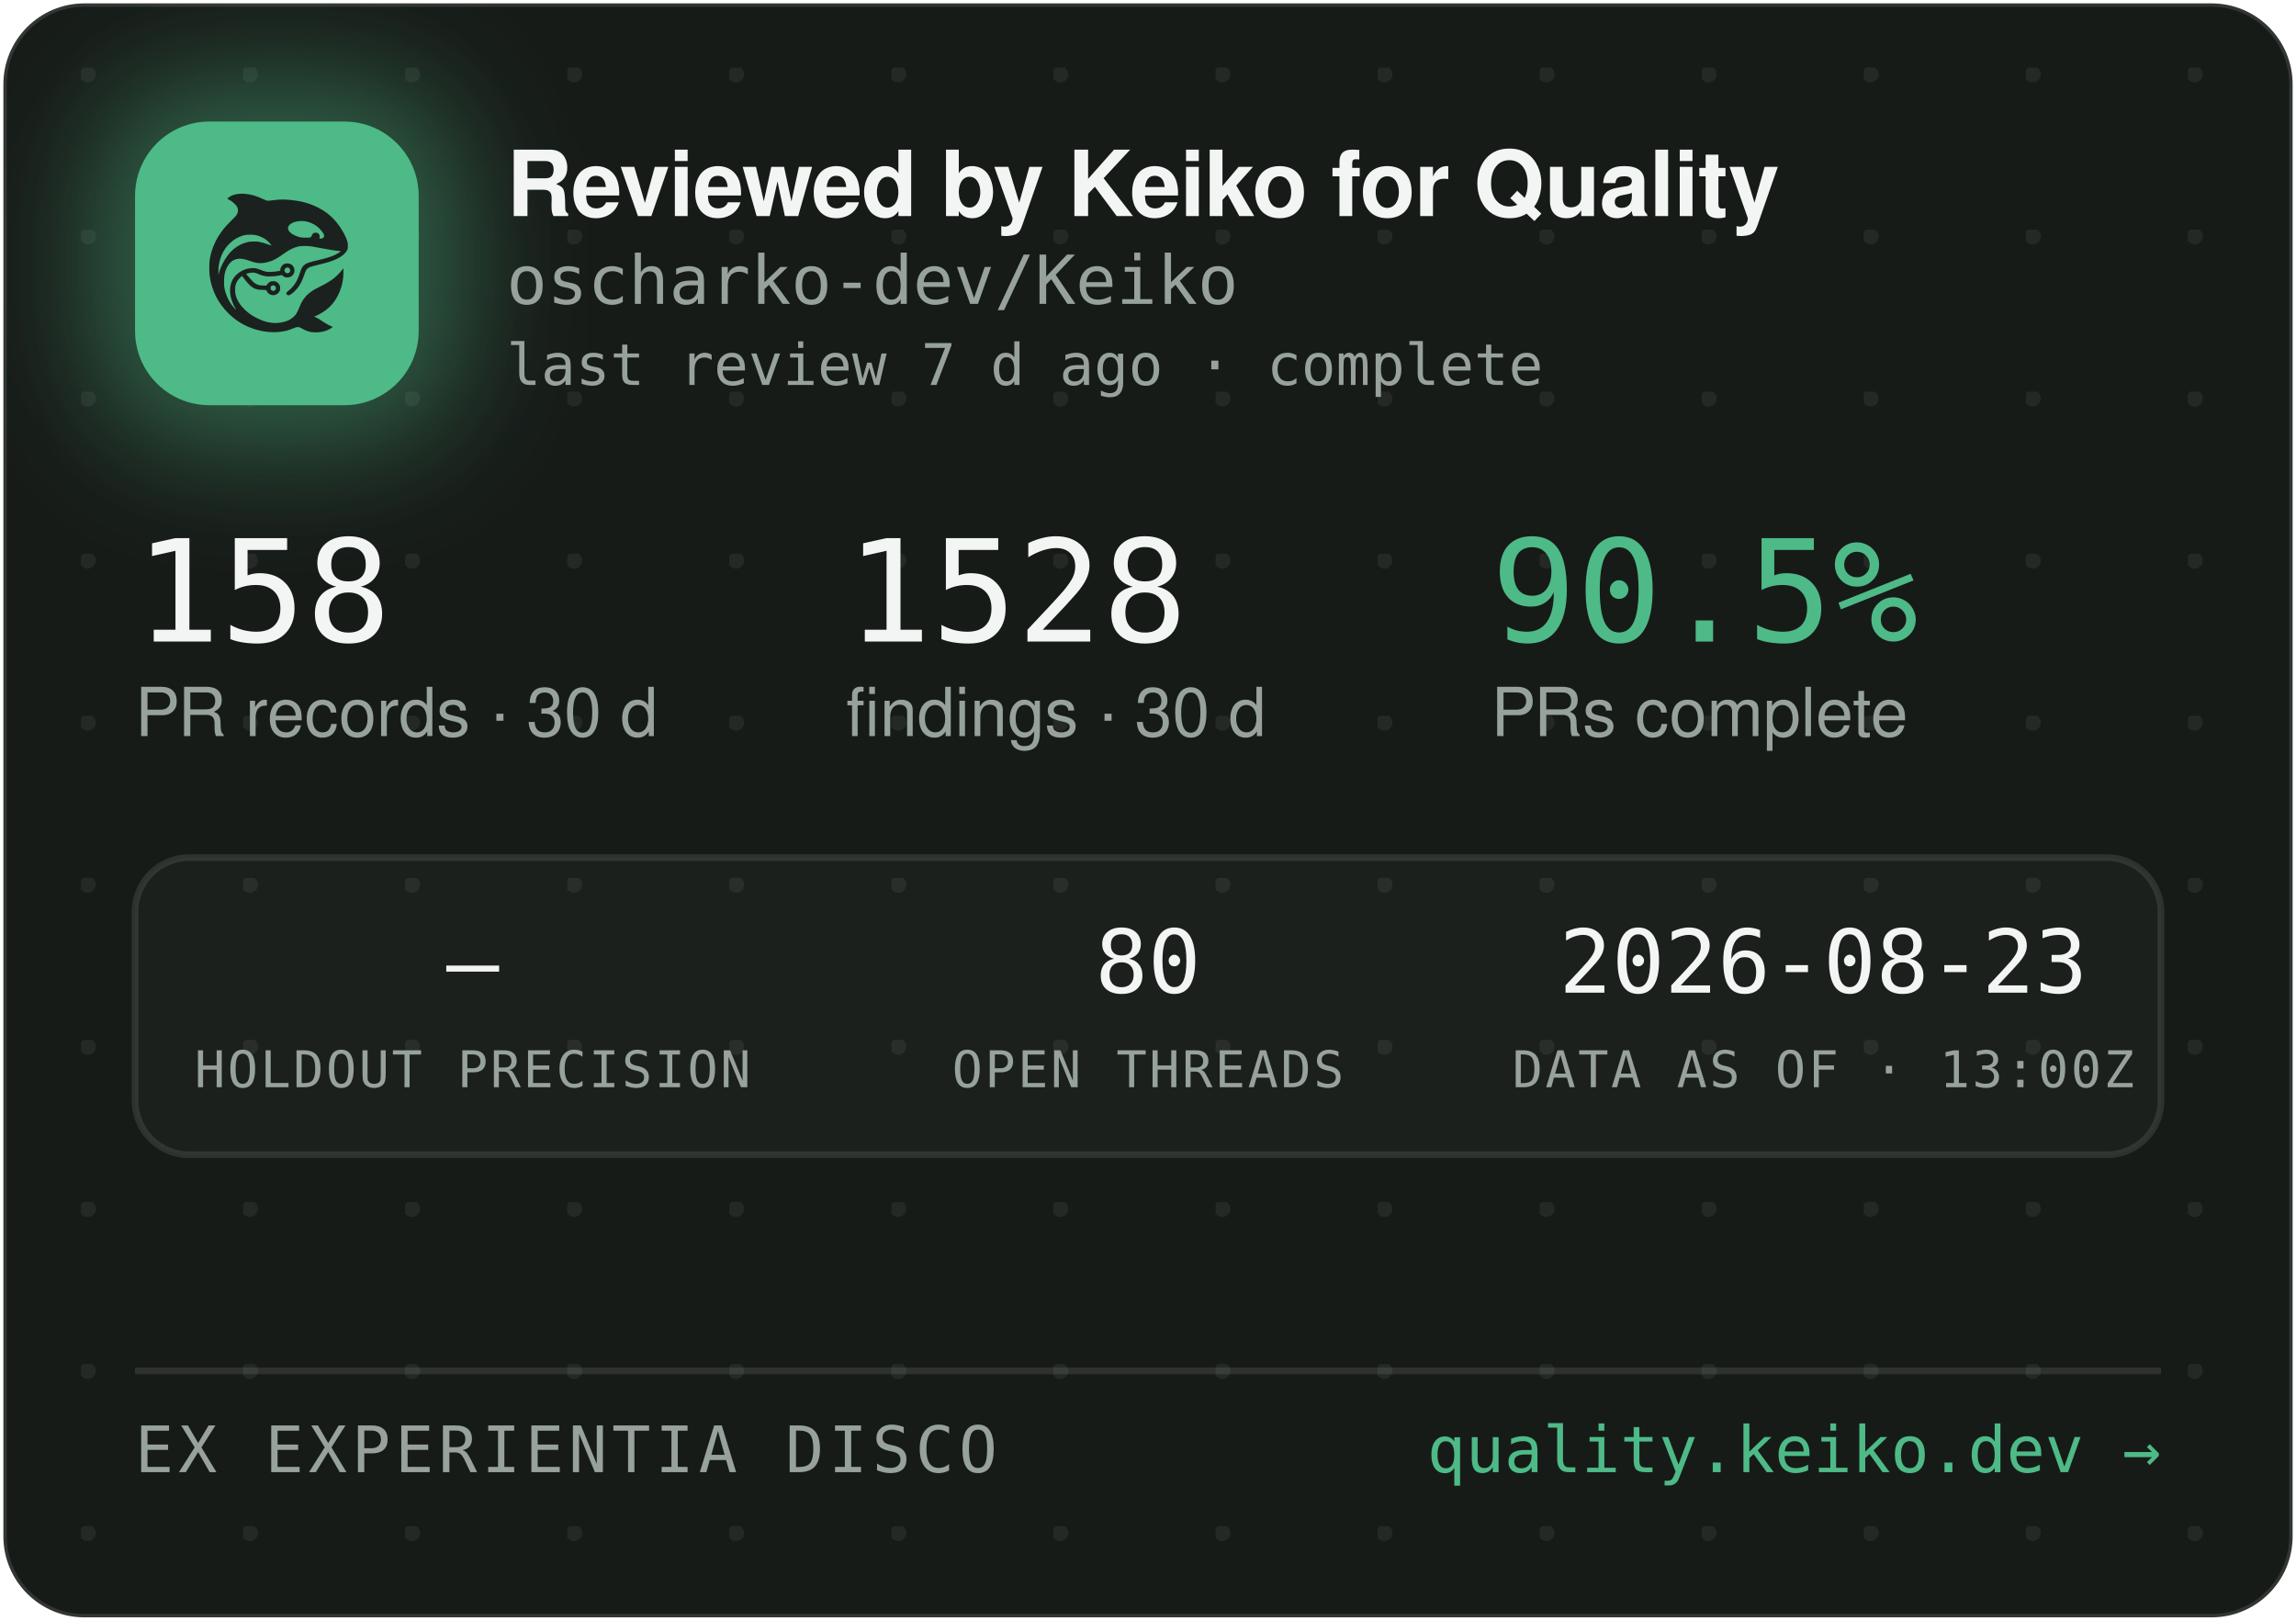
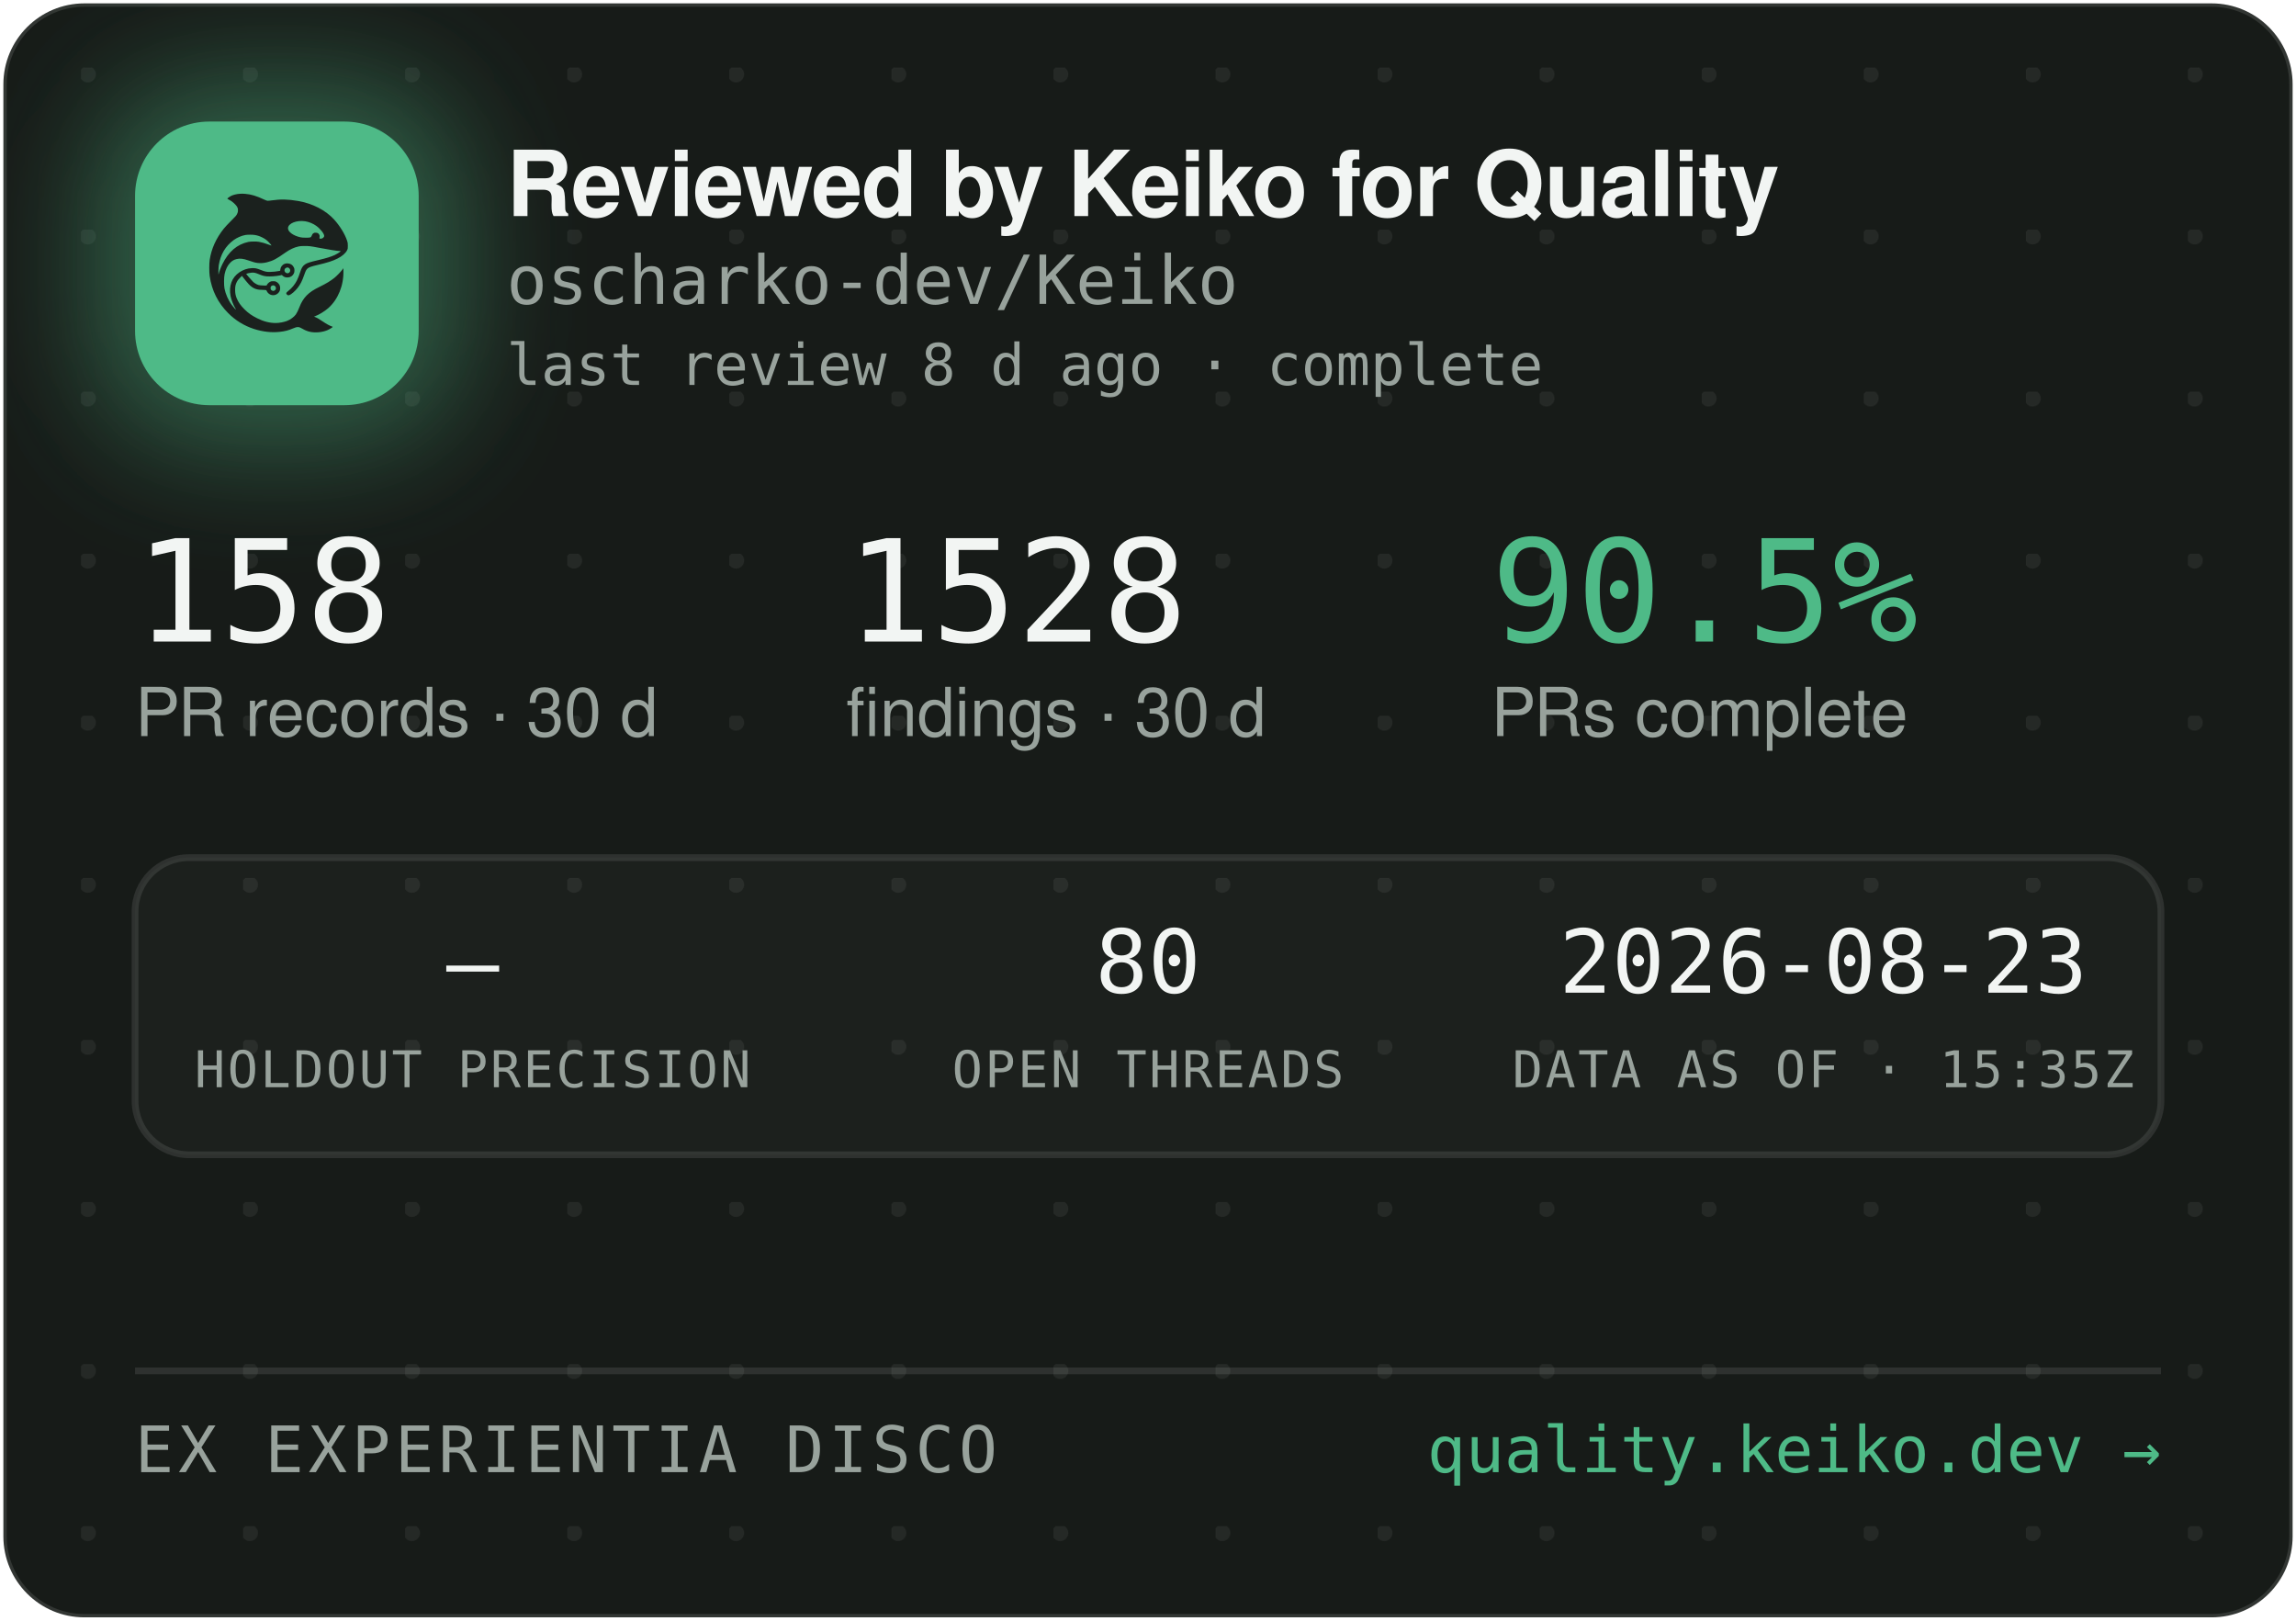
<svg xmlns="http://www.w3.org/2000/svg" width="340" height="240" viewBox="0 0 340 240" role="img" aria-label="Reviewed by Keiko for Quality — oscharko-dev/Keiko">
  <defs>
    <pattern id="dots" width="24" height="24" patternUnits="userSpaceOnUse" x="12" y="10">
      <circle cx="1" cy="1" r="1.2" fill="rgba(233,237,235,0.07)" />
    </pattern>
    <filter id="glow" x="-60%" y="-60%" width="220%" height="220%">
      <feGaussianBlur stdDeviation="9" />
    </filter>
    <clipPath id="card">
      <rect x="0.5" y="0.5" width="339" height="239" rx="12" />
    </clipPath>
  </defs>
  <rect x="0.5" y="0.5" width="339" height="239" rx="12" fill="#171B18" stroke="rgba(255,255,255,0.12)" />
  <rect x="0.5" y="0.5" width="339" height="239" rx="12" fill="url(#dots)" />
  <g clip-path="url(#card)">
    <rect x="14" y="12" width="54" height="54" rx="16" fill="rgba(78,186,135,0.45)" filter="url(#glow)" />
    <rect x="20" y="18" width="42" height="42" rx="11" fill="#4EBA87" />
    <g transform="translate(24,22) scale(0.03320312)">
      <g transform="translate(1024 0) scale(-1 1)">
        <g transform="translate(1024, 1024) scale(-0.1, -0.1)" fill="#1B211E" stroke="none">
          <path d="M3465 8223 c-144 -8 -314 -52 -408 -105 -69 -39 -146 -99 -146 -113 0 -5 30 -24 68 -42 146 -70 323 -229 377 -340 25 -49 29 -70 29 -138 -1 -72 -5 -88 -39 -160 -36 -75 -54 -95 -265 -305 -134 -132 -270 -279 -331 -355 -339 -425 -552 -896 -626 -1390 -25 -165 -25 -549 0 -720 92 -645 368 -1196 826 -1655 322 -324 710 -562 1145 -704 389 -126 793 -172 1155 -130 235 27 377 63 579 149 205 87 268 86 423 -7 102 -62 231 -115 335 -138 247 -56 562 -26 794 74 92 40 244 136 232 146 -4 3 -26 12 -48 19 -86 28 -246 116 -385 211 -162 112 -284 182 -357 207 l-48 17 40 15 c185 70 436 223 595 363 438 386 695 1014 678 1663 l-3 120 -50 -70 c-64 -90 -248 -280 -350 -362 -171 -136 -366 -255 -645 -391 -288 -140 -442 -243 -590 -391 -136 -137 -247 -316 -325 -526 -47 -127 -114 -262 -160 -326 -79 -107 -237 -224 -384 -283 -136 -55 -355 -96 -514 -96 -274 0 -548 71 -832 215 -242 123 -375 216 -553 389 -175 171 -287 332 -361 517 -44 114 -63 216 -63 359 0 152 17 233 74 350 35 70 59 102 136 179 l95 94 21 -29 c55 -75 219 -277 277 -338 171 -183 337 -256 582 -256 56 0 126 -3 155 -7 53 -6 54 -7 76 -57 30 -66 97 -128 172 -156 151 -57 318 11 395 160 33 62 34 193 3 261 -30 64 -88 125 -148 157 -44 23 -63 27 -141 27 -78 0 -97 -4 -140 -27 -58 -30 -131 -105 -141 -142 -6 -25 -8 -26 -93 -26 -47 0 -131 5 -186 10 -87 8 -111 15 -182 51 -45 22 -109 66 -143 96 -59 53 -326 361 -319 367 14 11 179 47 241 52 102 9 177 -7 318 -66 158 -66 243 -89 357 -99 157 -12 413 5 582 40 l93 19 44 -39 c59 -52 135 -75 228 -69 117 8 212 72 262 176 23 47 28 71 28 138 0 70 -4 89 -29 138 -55 110 -145 167 -270 174 -65 3 -91 0 -137 -18 -107 -40 -183 -140 -195 -257 l-6 -52 -51 -11 c-104 -23 -285 -41 -411 -42 -149 -1 -211 12 -402 88 -186 74 -256 88 -403 81 -193 -8 -377 -70 -546 -182 -342 -228 -485 -611 -399 -1064 30 -157 119 -388 209 -541 20 -35 35 -64 33 -66 -8 -8 -111 108 -190 214 -154 206 -278 489 -324 737 -28 154 -25 492 6 635 46 216 133 391 256 514 82 82 161 128 271 156 152 39 300 23 529 -57 217 -76 308 -101 410 -114 137 -17 284 -7 426 30 272 70 414 145 809 425 217 153 399 238 610 283 64 14 129 18 265 18 197 0 269 -9 615 -76 461 -89 843 -149 952 -149 41 0 41 0 23 -20 -28 -31 -169 -119 -254 -158 -167 -77 -388 -145 -716 -222 -399 -93 -508 -128 -608 -194 -102 -68 -160 -160 -217 -346 -35 -115 -102 -286 -149 -378 -85 -168 -227 -341 -377 -458 -105 -82 -115 -107 -69 -162 29 -34 65 -44 109 -29 86 29 261 181 371 322 126 162 201 309 295 581 61 176 90 232 145 283 62 57 163 93 470 165 439 104 640 169 863 278 206 100 368 240 434 375 32 67 33 71 33 198 -1 120 -3 138 -34 229 -98 294 -319 655 -573 936 -381 421 -968 723 -1618 834 -448 76 -767 83 -1169 25 -80 -12 -165 -19 -190 -17 -26 3 -90 26 -146 53 -343 162 -576 233 -842 255 -114 9 -141 10 -248 3z m2926 -1227 c164 -27 346 -102 485 -202 181 -129 354 -348 354 -448 0 -64 -75 -126 -154 -126 -60 0 -63 4 -52 70 8 50 7 65 -9 100 -29 64 -74 93 -151 98 -54 4 -70 1 -107 -21 -42 -25 -61 -52 -91 -129 -25 -64 -55 -73 -246 -73 -121 0 -187 5 -248 18 -318 70 -556 242 -556 402 0 218 388 374 775 311z m-2249 -611 c119 -21 208 -50 321 -106 114 -56 177 -100 266 -184 67 -63 157 -173 148 -181 -2 -3 -61 18 -130 45 -131 52 -298 100 -427 122 -113 20 -367 17 -470 -4 -502 -106 -885 -433 -1160 -992 -70 -142 -160 -379 -160 -424 0 -9 -5 -23 -11 -31 -13 -19 -5 316 10 410 80 482 295 846 661 1117 145 107 350 197 522 228 100 18 326 18 430 0z m1485 -1456 c95 -36 119 -159 42 -223 -78 -66 -209 -1 -209 104 0 60 33 100 99 121 36 10 36 10 68 -2z m-591 -822 c29 -26 37 -42 40 -77 6 -54 -9 -86 -55 -117 -41 -28 -70 -29 -119 -4 -44 22 -62 55 -62 112 0 51 13 75 53 99 50 31 101 26 143 -13z" />
        </g>
      </g>
    </g>
    <text x="75" y="32" font-family="-apple-system,'Segoe UI',Helvetica,Arial,sans-serif" font-size="13.5" font-weight="650" letter-spacing="-0.14" fill="#F2F5F3">Reviewed by Keiko for Quality</text>
    <text x="75" y="45" font-family="'JetBrains Mono',SFMono-Regular,Consolas,Menlo,monospace" font-size="10" fill="#98A29C">oscharko-dev/Keiko</text>
-     <text x="75" y="57" font-family="'JetBrains Mono',SFMono-Regular,Consolas,Menlo,monospace" font-size="8.5" fill="#98A29C">last review 7 d ago · complete</text>
+     <text x="75" y="57" font-family="'JetBrains Mono',SFMono-Regular,Consolas,Menlo,monospace" font-size="8.5" fill="#98A29C">last review 8 d ago · complete</text>
    <text x="20" y="95" font-family="'JetBrains Mono',SFMono-Regular,Consolas,Menlo,monospace" font-size="21" fill="#F2F5F3">158</text>
    <text x="20" y="109" font-family="-apple-system,'Segoe UI',Helvetica,Arial,sans-serif" font-size="10" fill="#98A29C">PR records · 30 d</text>
    <text x="125.3" y="95" font-family="'JetBrains Mono',SFMono-Regular,Consolas,Menlo,monospace" font-size="21" fill="#F2F5F3">1528</text>
    <text x="125.3" y="109" font-family="-apple-system,'Segoe UI',Helvetica,Arial,sans-serif" font-size="10" fill="#98A29C">findings · 30 d</text>
    <text x="220.8" y="95" font-family="'JetBrains Mono',SFMono-Regular,Consolas,Menlo,monospace" font-size="21" fill="#4EBA87">90.5%</text>
    <text x="220.8" y="109" font-family="-apple-system,'Segoe UI',Helvetica,Arial,sans-serif" font-size="10" fill="#98A29C">PRs complete</text>
    <rect x="20" y="127" width="300" height="44" rx="8" fill="rgba(255,255,255,0.025)" stroke="rgba(255,255,255,0.1)" />
    <text x="70" y="147" text-anchor="middle" font-family="'JetBrains Mono',SFMono-Regular,Consolas,Menlo,monospace" font-size="13" fill="#F2F5F3">—</text>
    <text x="70" y="161" text-anchor="middle" font-family="'JetBrains Mono',SFMono-Regular,Consolas,Menlo,monospace" font-size="7.5" letter-spacing="0.35" fill="#98A29C">HOLDOUT PRECISION</text>
    <text x="170" y="147" text-anchor="middle" font-family="'JetBrains Mono',SFMono-Regular,Consolas,Menlo,monospace" font-size="13" fill="#F2F5F3">80</text>
    <text x="170" y="161" text-anchor="middle" font-family="'JetBrains Mono',SFMono-Regular,Consolas,Menlo,monospace" font-size="7.5" letter-spacing="0.35" fill="#98A29C">OPEN THREADS</text>
    <text x="270" y="147" text-anchor="middle" font-family="'JetBrains Mono',SFMono-Regular,Consolas,Menlo,monospace" font-size="13" fill="#F2F5F3">2026-08-23</text>
-     <text x="270" y="161" text-anchor="middle" font-family="'JetBrains Mono',SFMono-Regular,Consolas,Menlo,monospace" font-size="7.5" letter-spacing="0.35" fill="#98A29C">DATA AS OF · 13:00Z</text>
+     <text x="270" y="161" text-anchor="middle" font-family="'JetBrains Mono',SFMono-Regular,Consolas,Menlo,monospace" font-size="7.5" letter-spacing="0.35" fill="#98A29C">DATA AS OF · 15:35Z</text>
    <line x1="20" y1="203" x2="320" y2="203" stroke="rgba(255,255,255,0.1)" />
    <text x="20" y="218" font-family="'JetBrains Mono',SFMono-Regular,Consolas,Menlo,monospace" font-size="9.5" letter-spacing="0.7" fill="#98A29C">EX EXPERIENTIA DISCO</text>
    <text x="320" y="218" text-anchor="end" font-family="'JetBrains Mono',SFMono-Regular,Consolas,Menlo,monospace" font-size="9.5" fill="#4EBA87">quality.keiko.dev →</text>
  </g>
</svg>
